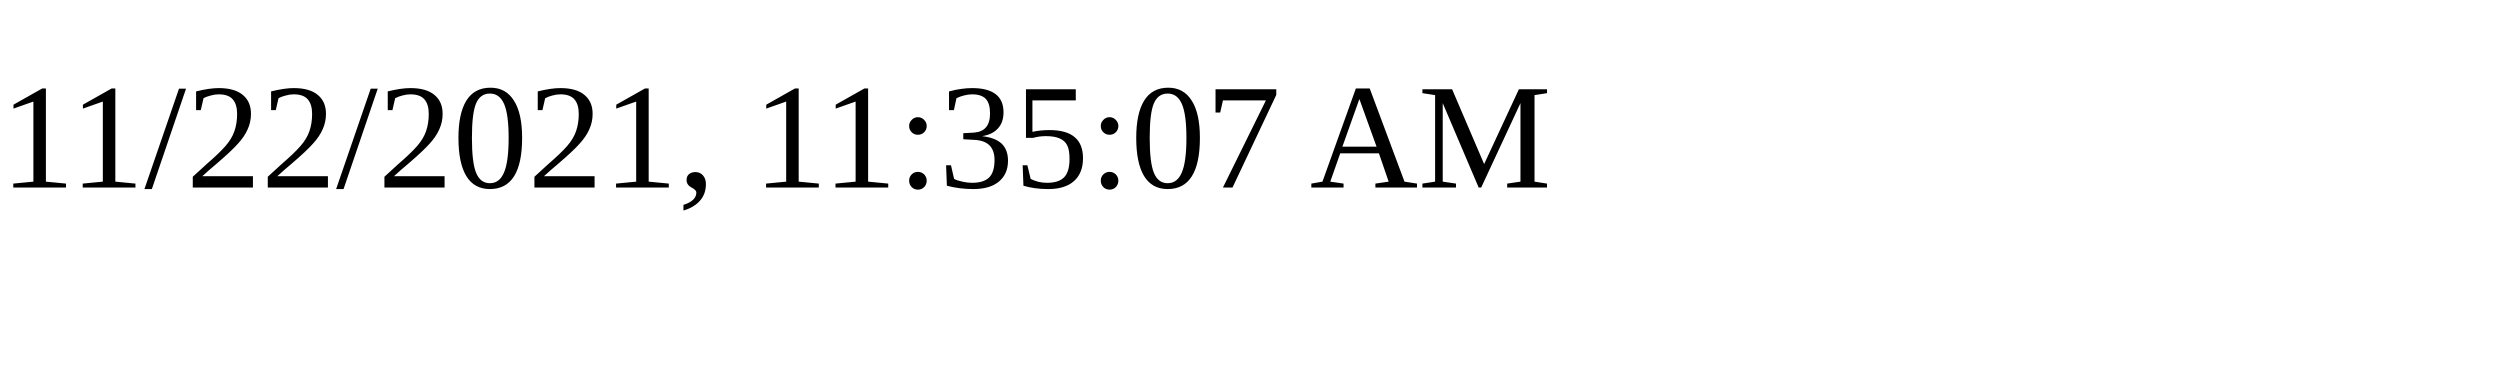
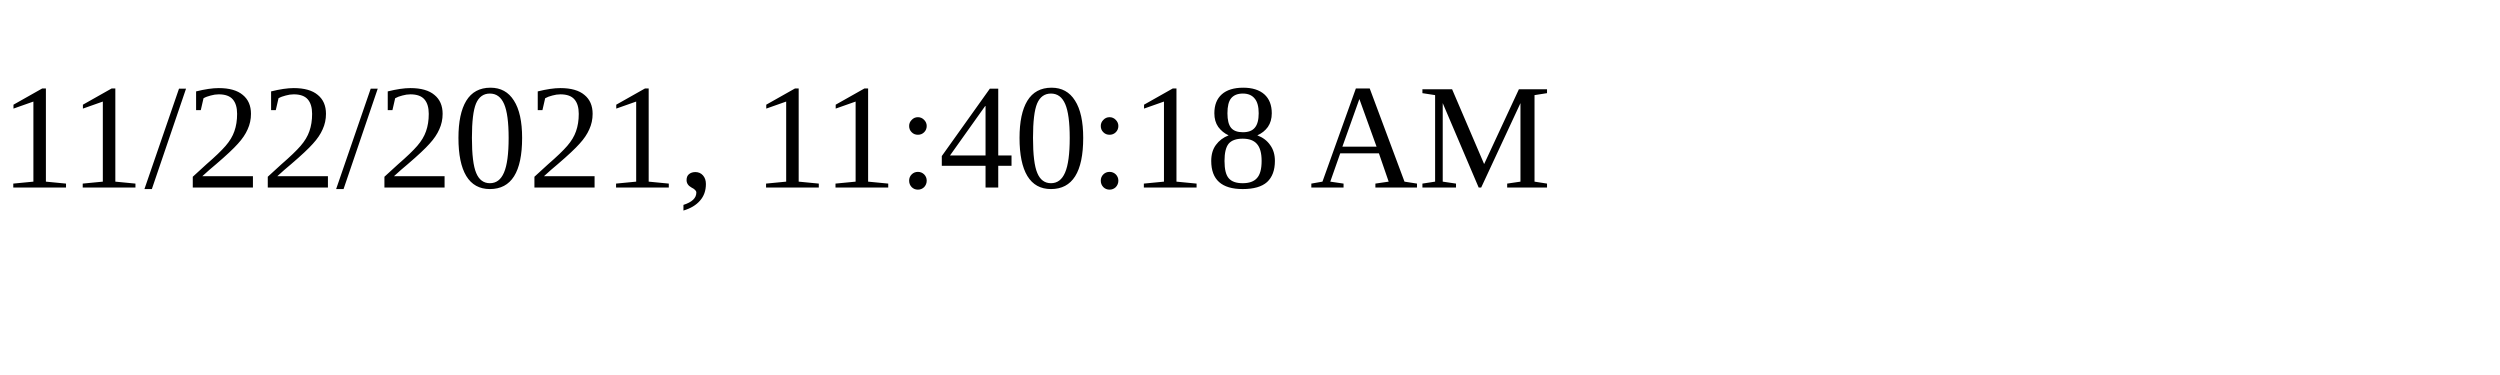
<svg xmlns="http://www.w3.org/2000/svg" height="30" width="200">
-   <text x="0" y="15">11/22/2021, 11:35:07 AM</text>
+   <text x="0" y="15">11/22/2021, 11:40:18 AM</text>
</svg>
